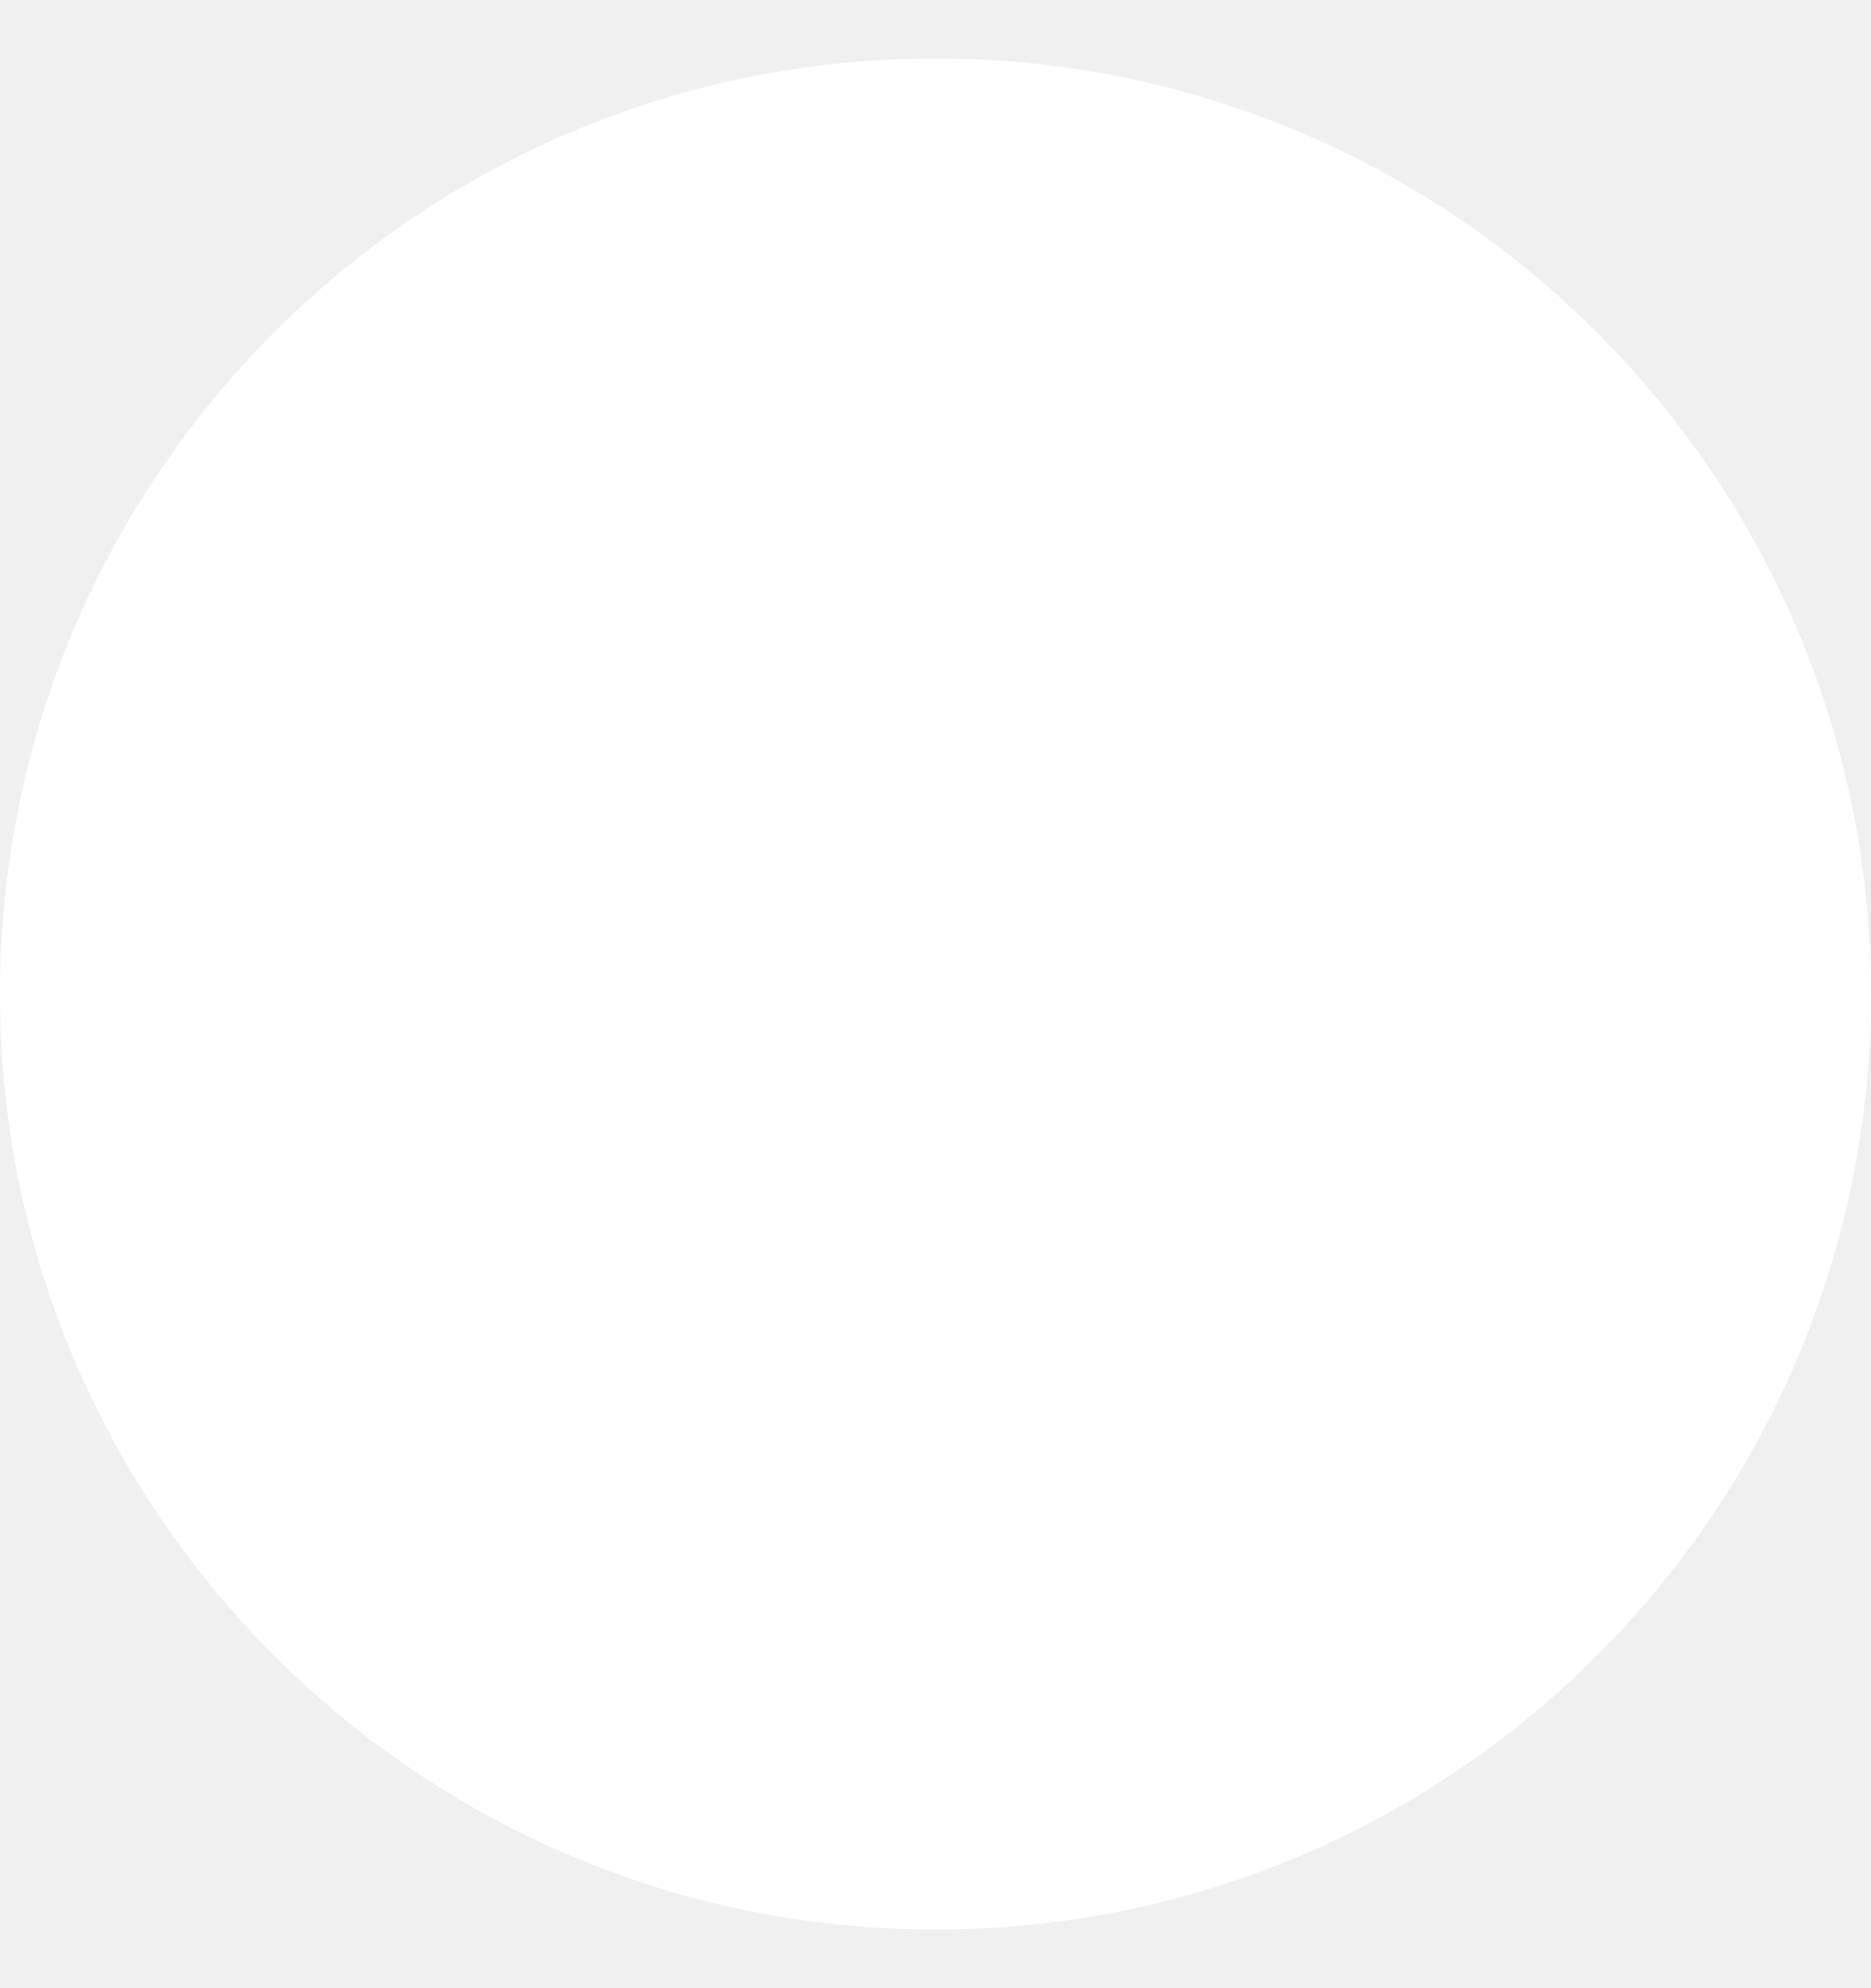
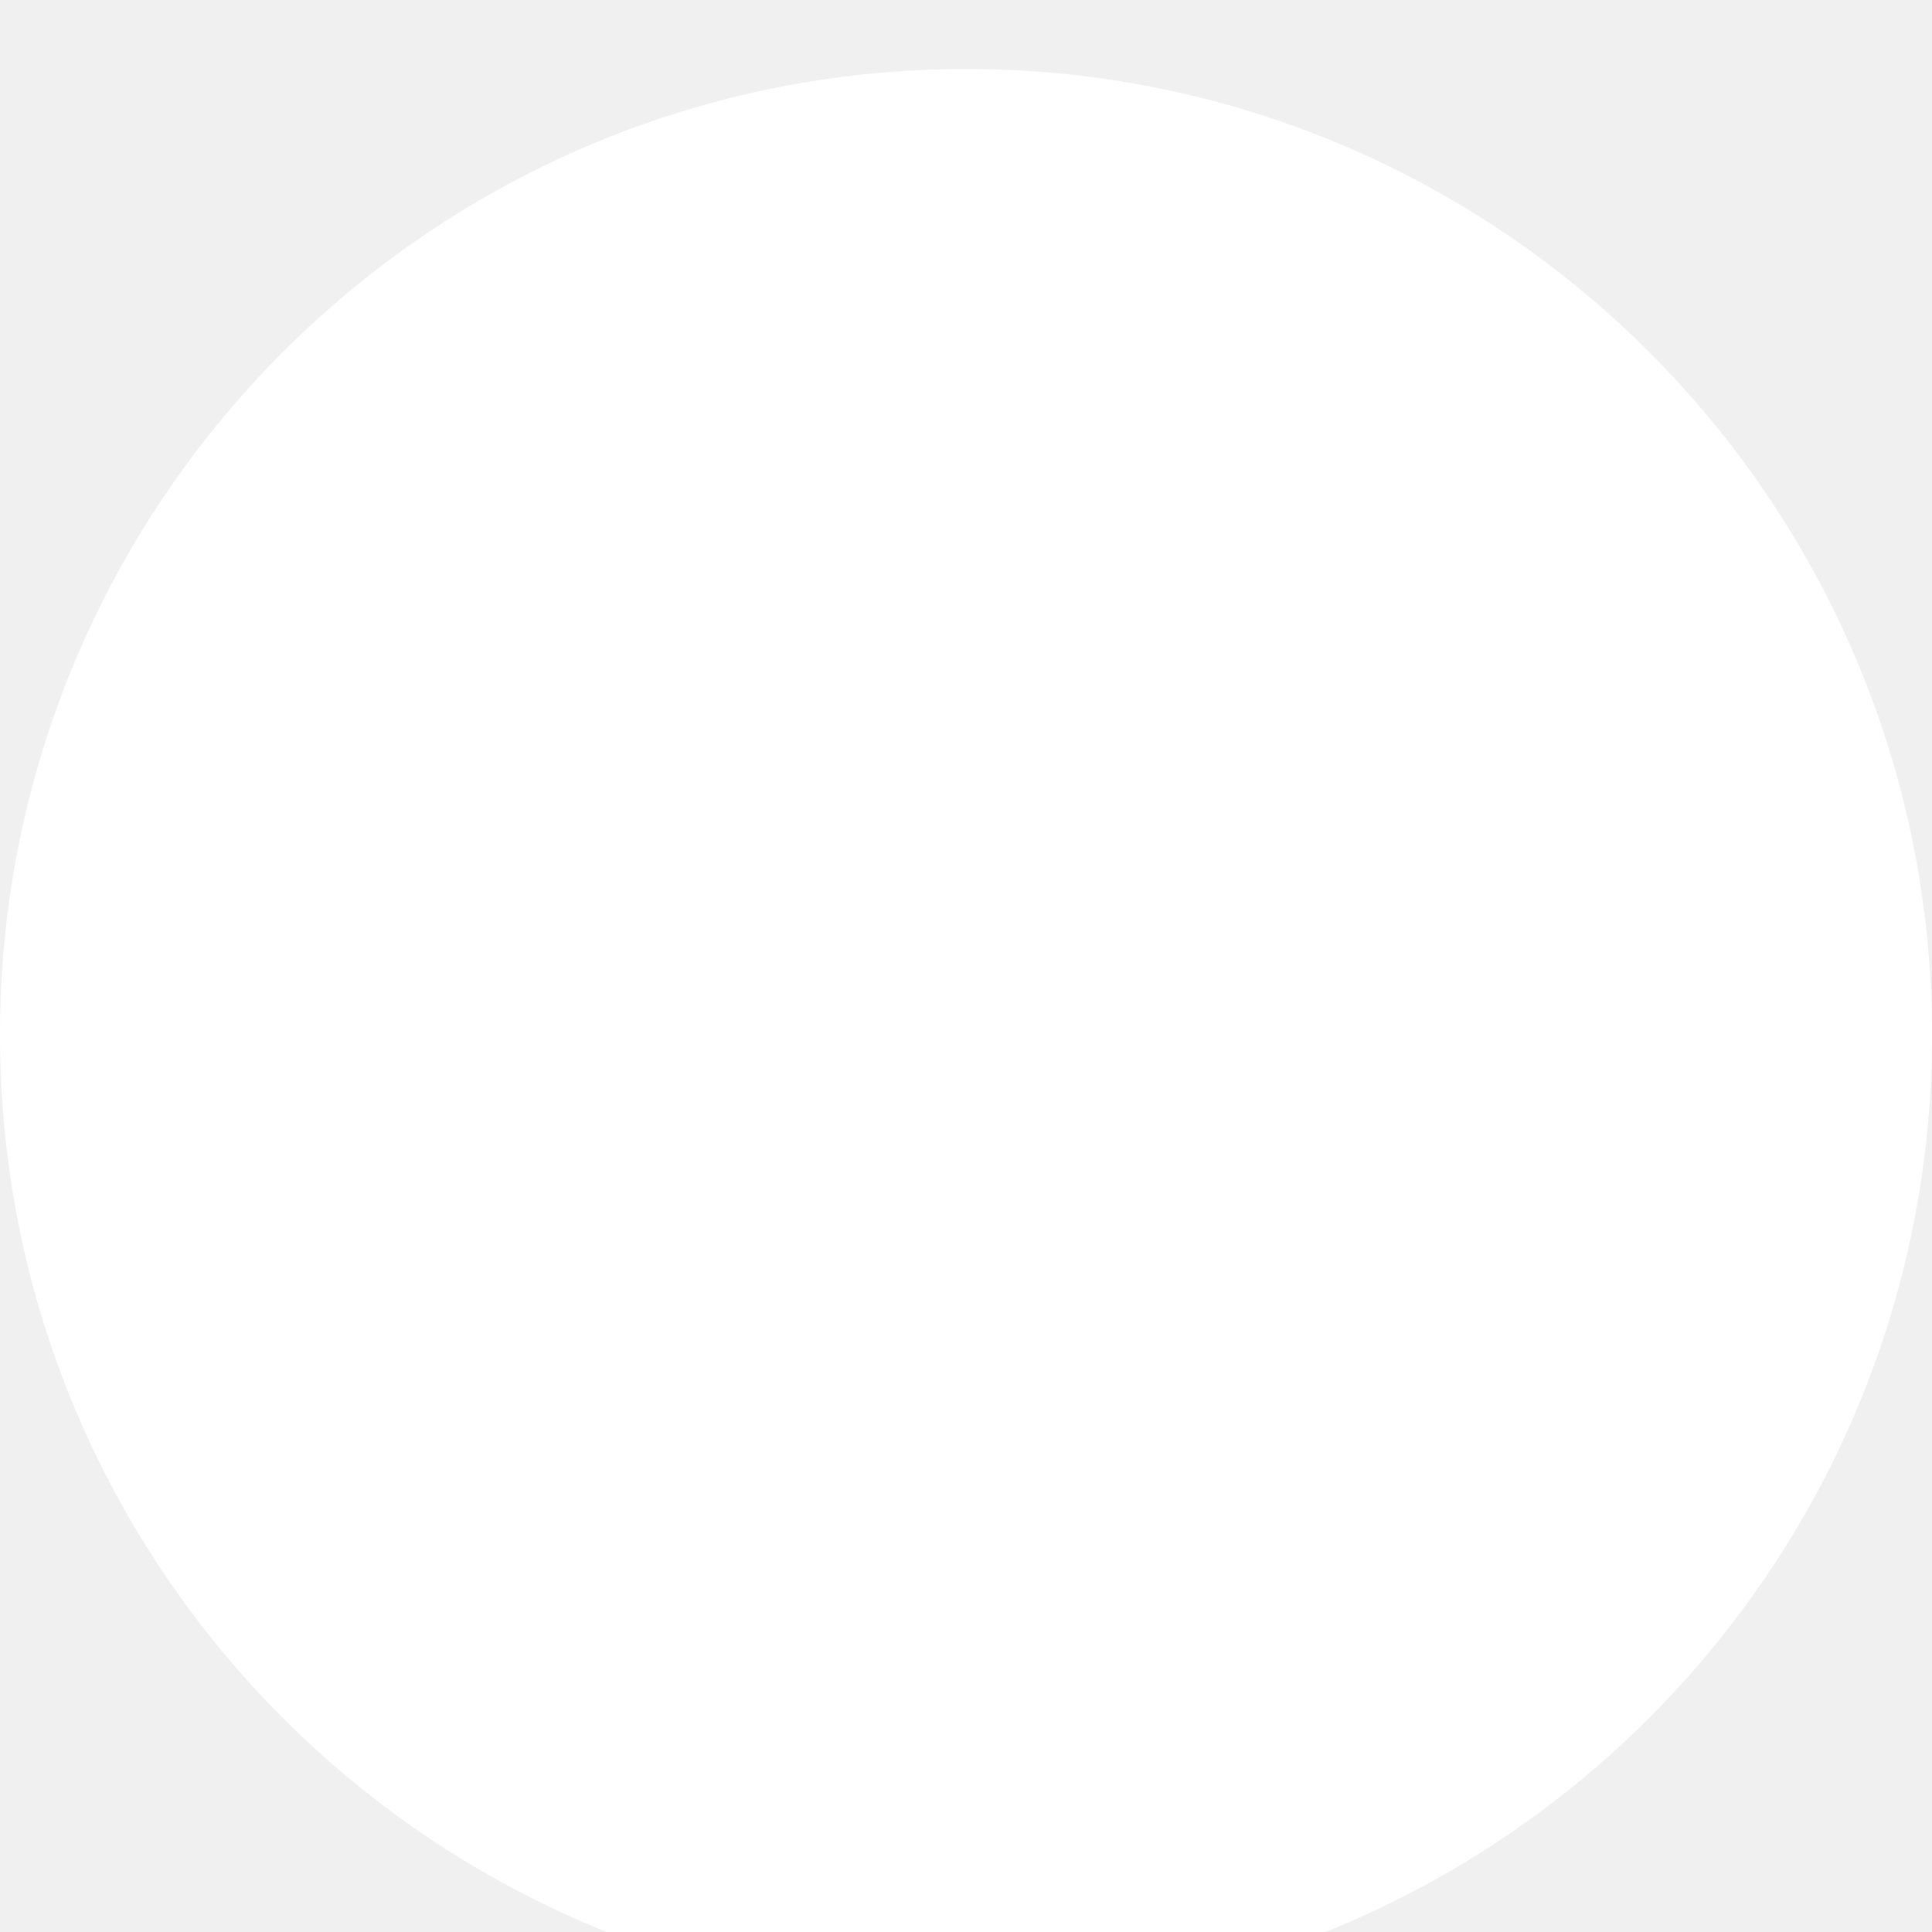
- <svg xmlns="http://www.w3.org/2000/svg" width="16" height="17" viewBox="0 0 16 17" fill="none">
-   <rect y="0.5" width="16" height="16" rx="8" fill="white" />
+ <svg xmlns="http://www.w3.org/2000/svg" width="14" height="14" viewBox="0 0 14 14" fill="none">
+   <rect y="0.5" width="14" height="14" rx="8" fill="white" />
</svg>
